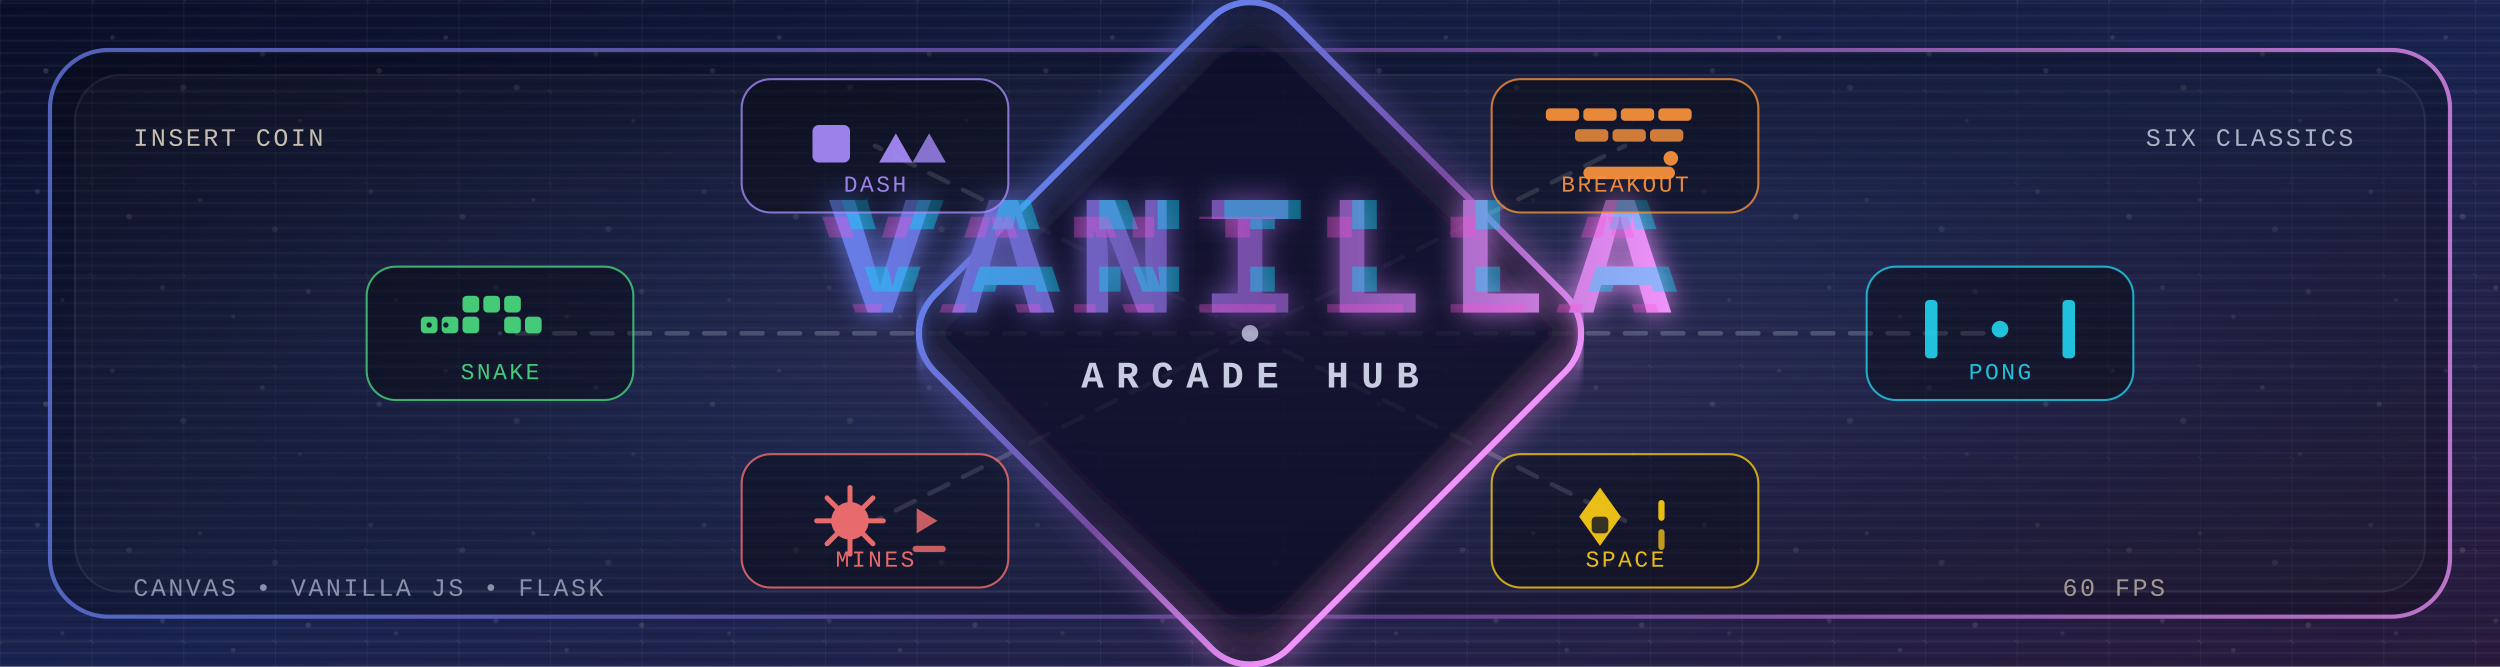
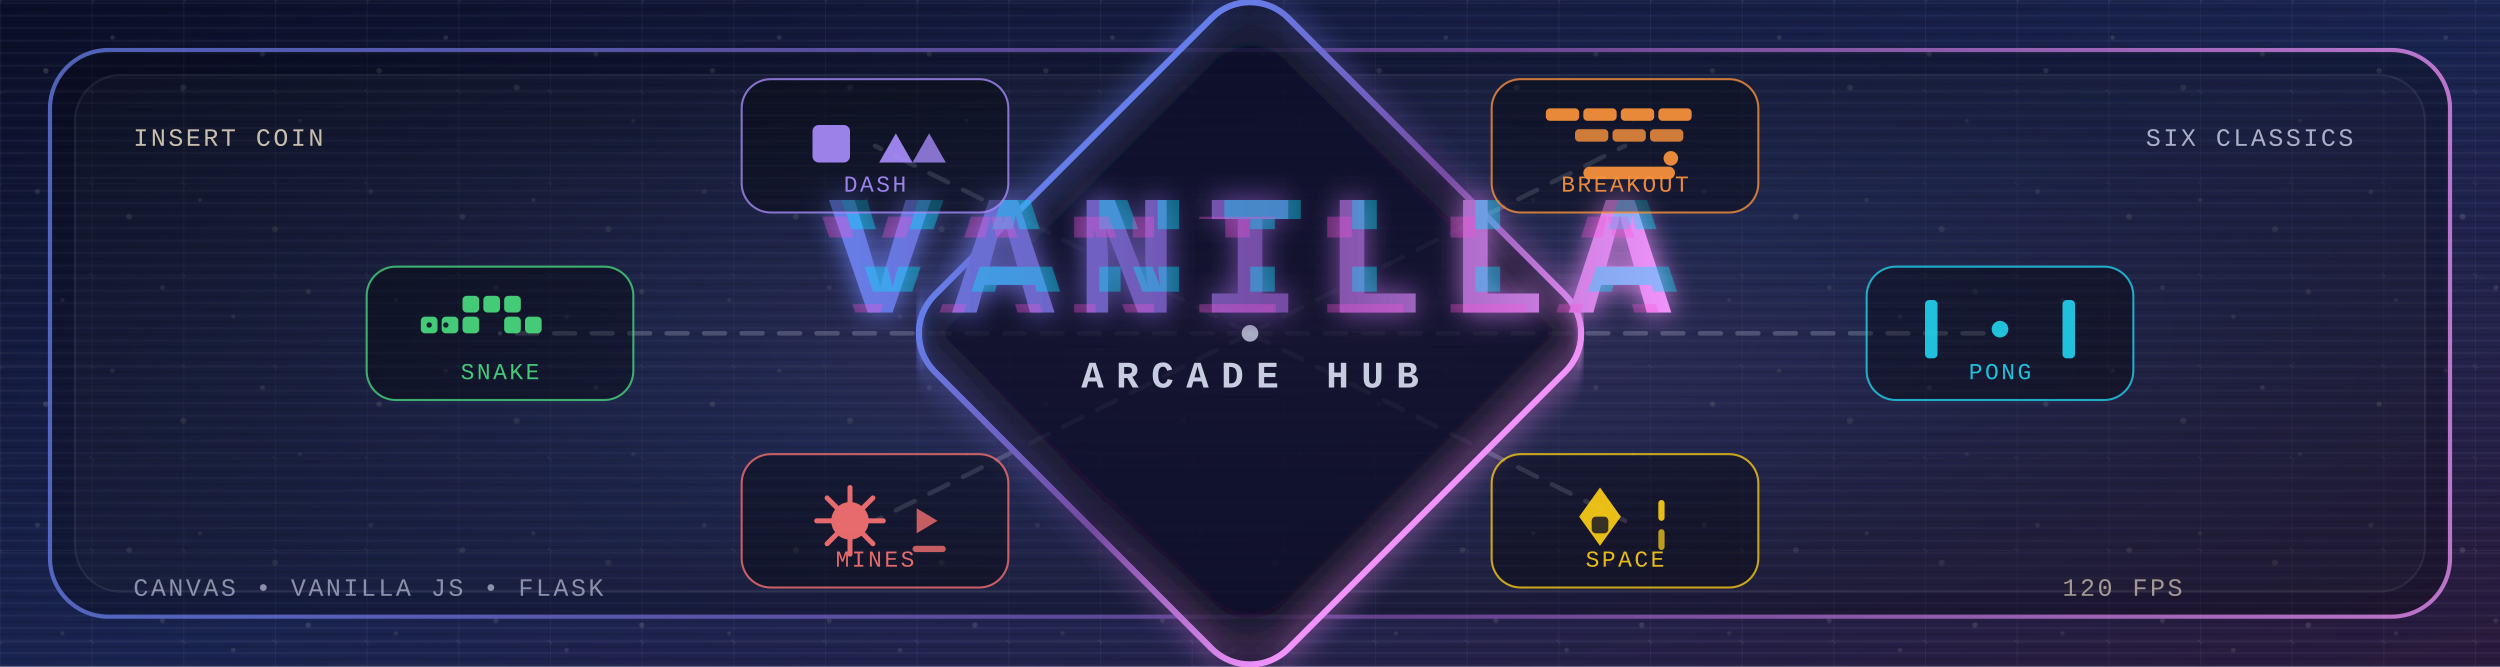
<svg xmlns="http://www.w3.org/2000/svg" width="1200" height="320" viewBox="0 0 1200 320" role="img" aria-label="VANILLA — Arcade Hub">
  <defs>
    <linearGradient id="bg" x1="0" y1="0" x2="1" y2="1">
      <stop offset="0" stop-color="#0a0e27" />
      <stop offset="0.52" stop-color="#1a2451" />
      <stop offset="1" stop-color="#2a1b3d" />
    </linearGradient>
    <radialGradient id="hubGlow" cx="50%" cy="50%" r="70%">
      <stop offset="0" stop-color="#f093fb" stop-opacity="0.22" />
      <stop offset="0.35" stop-color="#667eea" stop-opacity="0.14" />
      <stop offset="1" stop-color="#000000" stop-opacity="0" />
    </radialGradient>
    <linearGradient id="neon" x1="0" y1="0" x2="1" y2="0">
      <stop offset="0" stop-color="#667eea" />
      <stop offset="0.55" stop-color="#764ba2" />
      <stop offset="1" stop-color="#f093fb" />
    </linearGradient>
    <pattern id="grid" width="44" height="44" patternUnits="userSpaceOnUse">
      <path d="M44 0H0V44" fill="none" stroke="#e6ecff" stroke-opacity="0.05" stroke-width="1" />
      <circle cx="0" cy="0" r="1.2" fill="#e6ecff" opacity="0.06" />
      <circle cx="44" cy="44" r="1.2" fill="#e6ecff" opacity="0.06" />
    </pattern>
    <pattern id="scanlines" width="6" height="6" patternUnits="userSpaceOnUse">
      <rect width="6" height="6" fill="transparent" />
      <rect y="1" width="6" height="1" fill="#ffffff" opacity="0.045" />
      <rect y="4" width="6" height="1" fill="#000000" opacity="0.12" />
    </pattern>
    <pattern id="vanillaSeeds" width="160" height="160" patternUnits="userSpaceOnUse">
      <rect width="160" height="160" fill="transparent" />
      <circle cx="22" cy="34" r="1.3" fill="#e9dcc3" opacity="0.18" />
      <circle cx="54" cy="18" r="1.1" fill="#e9dcc3" opacity="0.14" />
      <circle cx="88" cy="42" r="1.5" fill="#e9dcc3" opacity="0.15" />
      <circle cx="126" cy="26" r="1.2" fill="#e9dcc3" opacity="0.16" />
      <circle cx="144" cy="58" r="1.0" fill="#e9dcc3" opacity="0.12" />
      <circle cx="18" cy="92" r="1.2" fill="#e9dcc3" opacity="0.13" />
      <circle cx="62" cy="104" r="1.4" fill="#e9dcc3" opacity="0.16" />
      <circle cx="96" cy="96" r="1.0" fill="#e9dcc3" opacity="0.14" />
      <circle cx="132" cy="110" r="1.5" fill="#e9dcc3" opacity="0.13" />
      <circle cx="148" cy="140" r="1.3" fill="#e9dcc3" opacity="0.15" />
      <circle cx="30" cy="144" r="1.0" fill="#e9dcc3" opacity="0.12" />
      <circle cx="78" cy="138" r="1.2" fill="#e9dcc3" opacity="0.14" />
      <circle cx="112" cy="152" r="1.1" fill="#e9dcc3" opacity="0.13" />
    </pattern>
    <filter id="softGlow" x="-40%" y="-40%" width="180%" height="180%">
      <feGaussianBlur stdDeviation="7" result="blur" />
      <feMerge>
        <feMergeNode in="blur" />
        <feMergeNode in="SourceGraphic" />
      </feMerge>
    </filter>
    <clipPath id="glitchCyan">
      <rect x="0" y="92" width="1200" height="18" />
      <rect x="0" y="128" width="1200" height="12" />
      <rect x="0" y="164" width="1200" height="10" />
      <rect x="0" y="198" width="1200" height="8" />
    </clipPath>
    <clipPath id="glitchMagenta">
      <rect x="0" y="104" width="1200" height="10" />
      <rect x="0" y="146" width="1200" height="14" />
      <rect x="0" y="176" width="1200" height="12" />
      <rect x="0" y="210" width="1200" height="10" />
    </clipPath>
  </defs>
  <rect width="1200" height="320" fill="url(#bg)" />
  <rect width="1200" height="320" fill="url(#hubGlow)" />
  <rect width="1200" height="320" fill="url(#grid)" />
  <rect width="1200" height="320" fill="url(#vanillaSeeds)" opacity="0.9" />
  <rect width="1200" height="320" fill="url(#scanlines)" opacity="0.85" />
  <rect x="24" y="24" width="1152" height="272" rx="28" fill="rgba(0,0,0,0.25)" stroke="url(#neon)" stroke-opacity="0.75" stroke-width="2" />
  <rect x="36" y="36" width="1128" height="248" rx="22" fill="rgba(255,255,255,0.02)" stroke="rgba(230,236,255,0.08)" />
  <g stroke="rgba(230,236,255,0.22)" stroke-width="2.2" stroke-linecap="round" stroke-dasharray="10 8">
    <line x1="600" y1="160" x2="240" y2="160" />
    <line x1="600" y1="160" x2="960" y2="160" />
    <line x1="600" y1="160" x2="420" y2="70" />
    <line x1="600" y1="160" x2="780" y2="70" />
    <line x1="600" y1="160" x2="420" y2="250" />
    <line x1="600" y1="160" x2="780" y2="250" />
  </g>
  <g transform="translate(600 160) rotate(45)">
    <rect x="-120" y="-120" width="240" height="240" rx="26" fill="rgba(10,14,39,0.55)" stroke="url(#neon)" stroke-width="3" filter="url(#softGlow)" />
  </g>
  <circle cx="600" cy="160" r="4" fill="#e6ecff" opacity="0.7" />
  <g font-family="ui-monospace, SFMono-Regular, Menlo, Monaco, Consolas, &quot;Liberation Mono&quot;, &quot;Courier New&quot;, monospace" font-size="12" letter-spacing="1.2">
    <text x="64" y="70" fill="#e9dcc3" opacity="0.85">INSERT  COIN</text>
    <text x="1030" y="70" fill="#e6ecff" opacity="0.7">SIX  CLASSICS</text>
    <text x="64" y="286" fill="#e6ecff" opacity="0.55">CANVAS  •  VANILLA  JS  •  FLASK</text>
-     <text x="990" y="286" fill="#e9dcc3" opacity="0.65">60  FPS</text>
+     <text x="990" y="286" fill="#e9dcc3" opacity="0.65">120  FPS</text>
  </g>
  <g font-family="ui-monospace, SFMono-Regular, Menlo, Monaco, Consolas, &quot;Liberation Mono&quot;, &quot;Courier New&quot;, monospace" text-anchor="middle">
    <text x="600" y="150" font-size="82" font-weight="800" letter-spacing="10" fill="url(#neon)" filter="url(#softGlow)">VANILLA</text>
    <text x="600" y="150" font-size="82" font-weight="800" letter-spacing="10" fill="#00e5ff" opacity="0.38" clip-path="url(#glitchCyan)" transform="translate(6 0)">VANILLA</text>
    <text x="600" y="150" font-size="82" font-weight="800" letter-spacing="10" fill="#ff4fd8" opacity="0.32" clip-path="url(#glitchMagenta)" transform="translate(-6 0)">VANILLA</text>
    <text x="600" y="186" font-size="18" font-weight="700" letter-spacing="6" fill="#e6ecff" opacity="0.85">ARCADE  HUB</text>
  </g>
  <g font-family="ui-monospace, SFMono-Regular, Menlo, Monaco, Consolas, &quot;Liberation Mono&quot;, &quot;Courier New&quot;, monospace" font-size="11" letter-spacing="1.2" text-anchor="middle">
    <g transform="translate(176 128)">
      <rect width="128" height="64" rx="14" fill="rgba(0,0,0,0.35)" stroke="#4ade80" stroke-opacity="0.75" />
      <g transform="translate(26 14)" fill="#4ade80" opacity="0.9">
        <rect x="0" y="10" width="8" height="8" rx="2" />
        <rect x="10" y="10" width="8" height="8" rx="2" />
        <rect x="20" y="10" width="8" height="8" rx="2" />
        <rect x="20" y="0" width="8" height="8" rx="2" />
        <rect x="30" y="0" width="8" height="8" rx="2" />
        <rect x="40" y="0" width="8" height="8" rx="2" />
        <rect x="40" y="10" width="8" height="8" rx="2" />
        <rect x="50" y="10" width="8" height="8" rx="2" />
        <circle cx="4" cy="14" r="1.3" fill="#0a0e27" opacity="0.9" />
        <circle cx="12" cy="14" r="1.3" fill="#0a0e27" opacity="0.9" />
      </g>
      <text x="64" y="54" fill="#4ade80" opacity="0.9">SNAKE</text>
    </g>
    <g transform="translate(896 128)">
      <rect width="128" height="64" rx="14" fill="rgba(0,0,0,0.35)" stroke="#22d3ee" stroke-opacity="0.78" />
      <g transform="translate(28 14)" fill="#22d3ee" opacity="0.9">
        <rect x="0" y="2" width="6" height="28" rx="2" />
        <rect x="66" y="2" width="6" height="28" rx="2" />
        <circle cx="36" cy="16" r="4" />
      </g>
      <text x="64" y="54" fill="#22d3ee" opacity="0.9">PONG</text>
    </g>
    <g transform="translate(356 38)">
      <rect width="128" height="64" rx="14" fill="rgba(0,0,0,0.35)" stroke="#a78bfa" stroke-opacity="0.78" />
      <g transform="translate(34 14)" fill="#a78bfa" opacity="0.92">
        <rect x="0" y="8" width="18" height="18" rx="3" />
        <path d="M32 26l8-14 8 14z" />
        <path d="M48 26l8-14 8 14z" opacity="0.85" />
      </g>
      <text x="64" y="54" fill="#a78bfa" opacity="0.92">DASH</text>
    </g>
    <g transform="translate(716 38)">
      <rect width="128" height="64" rx="14" fill="rgba(0,0,0,0.35)" stroke="#fb923c" stroke-opacity="0.78" />
      <g transform="translate(26 14)" fill="#fb923c" opacity="0.92">
        <rect x="0" y="0" width="16" height="6" rx="2" />
        <rect x="18" y="0" width="16" height="6" rx="2" />
        <rect x="36" y="0" width="16" height="6" rx="2" />
        <rect x="54" y="0" width="16" height="6" rx="2" />
        <rect x="14" y="10" width="16" height="6" rx="2" opacity="0.88" />
        <rect x="32" y="10" width="16" height="6" rx="2" opacity="0.88" />
        <rect x="50" y="10" width="16" height="6" rx="2" opacity="0.88" />
        <rect x="18" y="28" width="44" height="6" rx="3" />
        <circle cx="60" cy="24" r="3.5" />
      </g>
      <text x="64" y="54" fill="#fb923c" opacity="0.92">BREAKOUT</text>
    </g>
    <g transform="translate(356 218)">
      <rect width="128" height="64" rx="14" fill="rgba(0,0,0,0.35)" stroke="#f87171" stroke-opacity="0.78" />
      <g transform="translate(34 14)" fill="#f87171" opacity="0.92">
        <circle cx="18" cy="18" r="9" />
        <path d="M18 2v8M18 26v8M2 18h8M26 18h8M7 7l6 6M23 23l6 6M29 7l-6 6M7 29l6-6" stroke="#f87171" stroke-width="2.4" stroke-linecap="round" fill="none" />
        <path d="M50 30v-18l10 6-10 6" fill="#f87171" opacity="0.85" />
        <rect x="48" y="30" width="16" height="3" rx="1.5" opacity="0.85" />
      </g>
      <text x="64" y="54" fill="#f87171" opacity="0.92">MINES</text>
    </g>
    <g transform="translate(716 218)">
      <rect width="128" height="64" rx="14" fill="rgba(0,0,0,0.35)" stroke="#facc15" stroke-opacity="0.78" />
      <g transform="translate(34 14)" fill="#facc15" opacity="0.92">
        <path d="M18 2l10 14-10 14-10-14z" />
        <rect x="14" y="16" width="8" height="8" rx="2" fill="#0a0e27" opacity="0.8" />
        <rect x="46" y="8" width="3" height="10" rx="1.5" />
        <rect x="46" y="22" width="3" height="10" rx="1.5" opacity="0.8" />
      </g>
      <text x="64" y="54" fill="#facc15" opacity="0.92">SPACE</text>
    </g>
  </g>
</svg>
